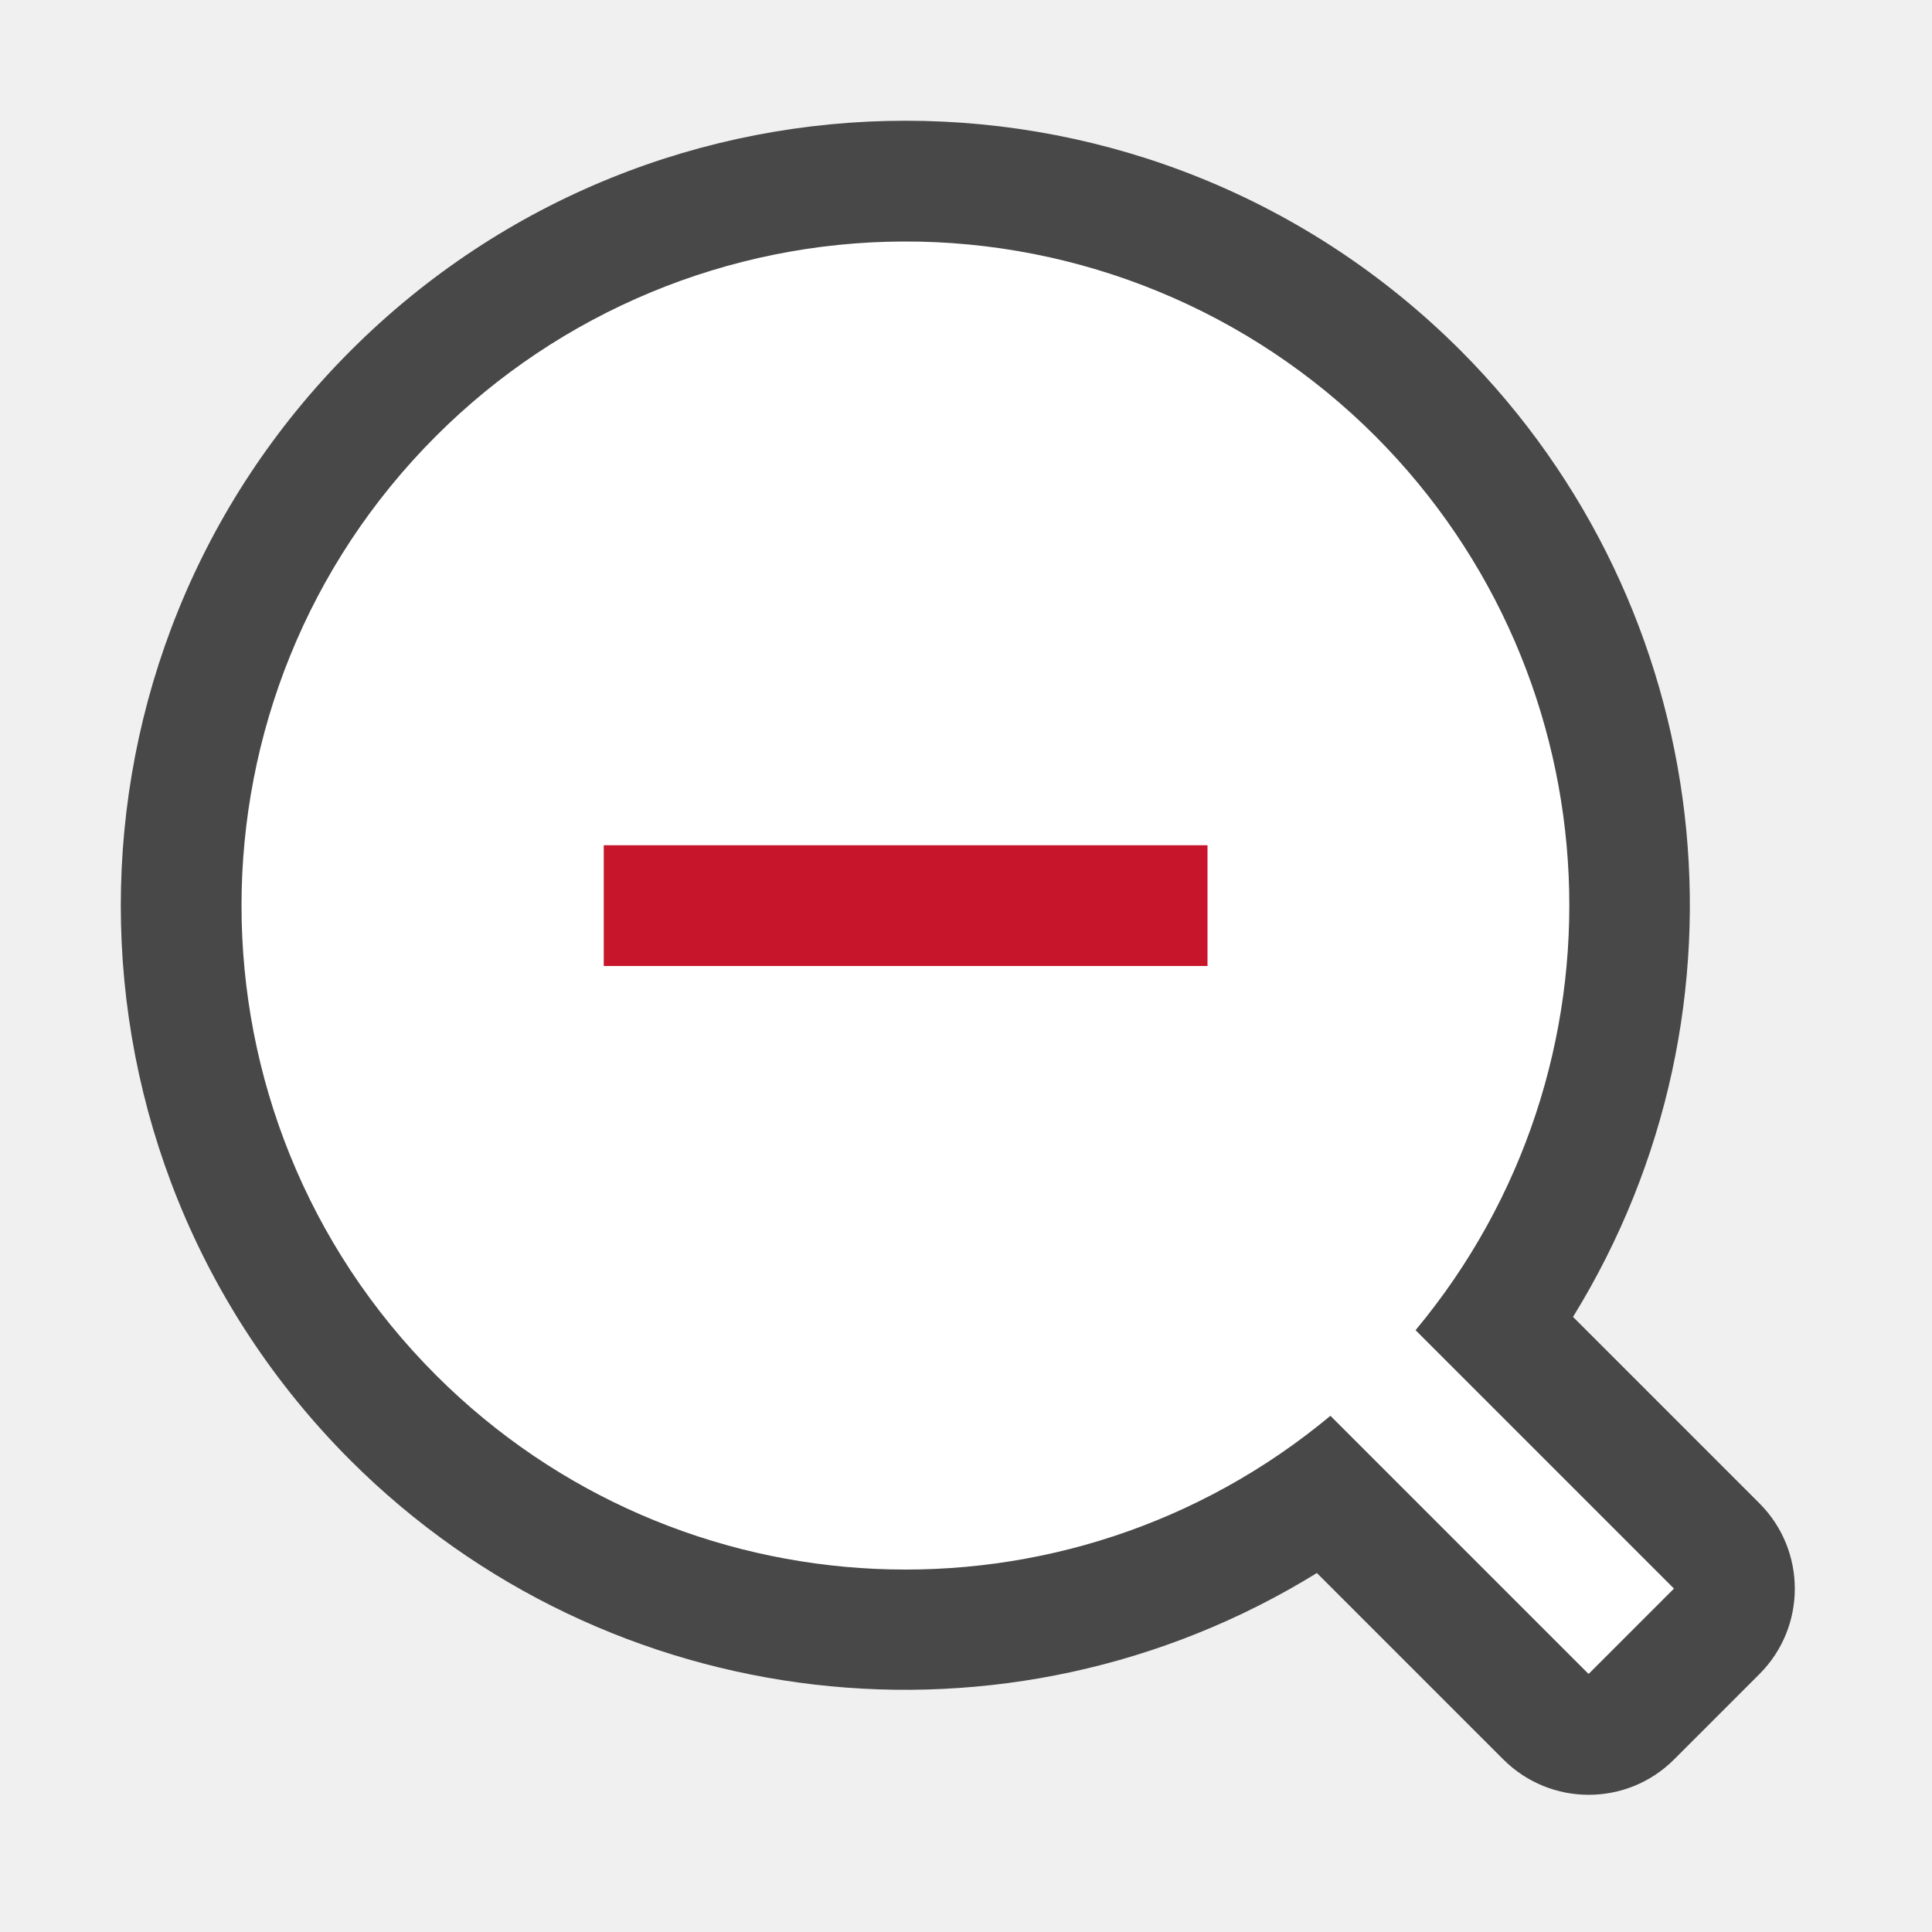
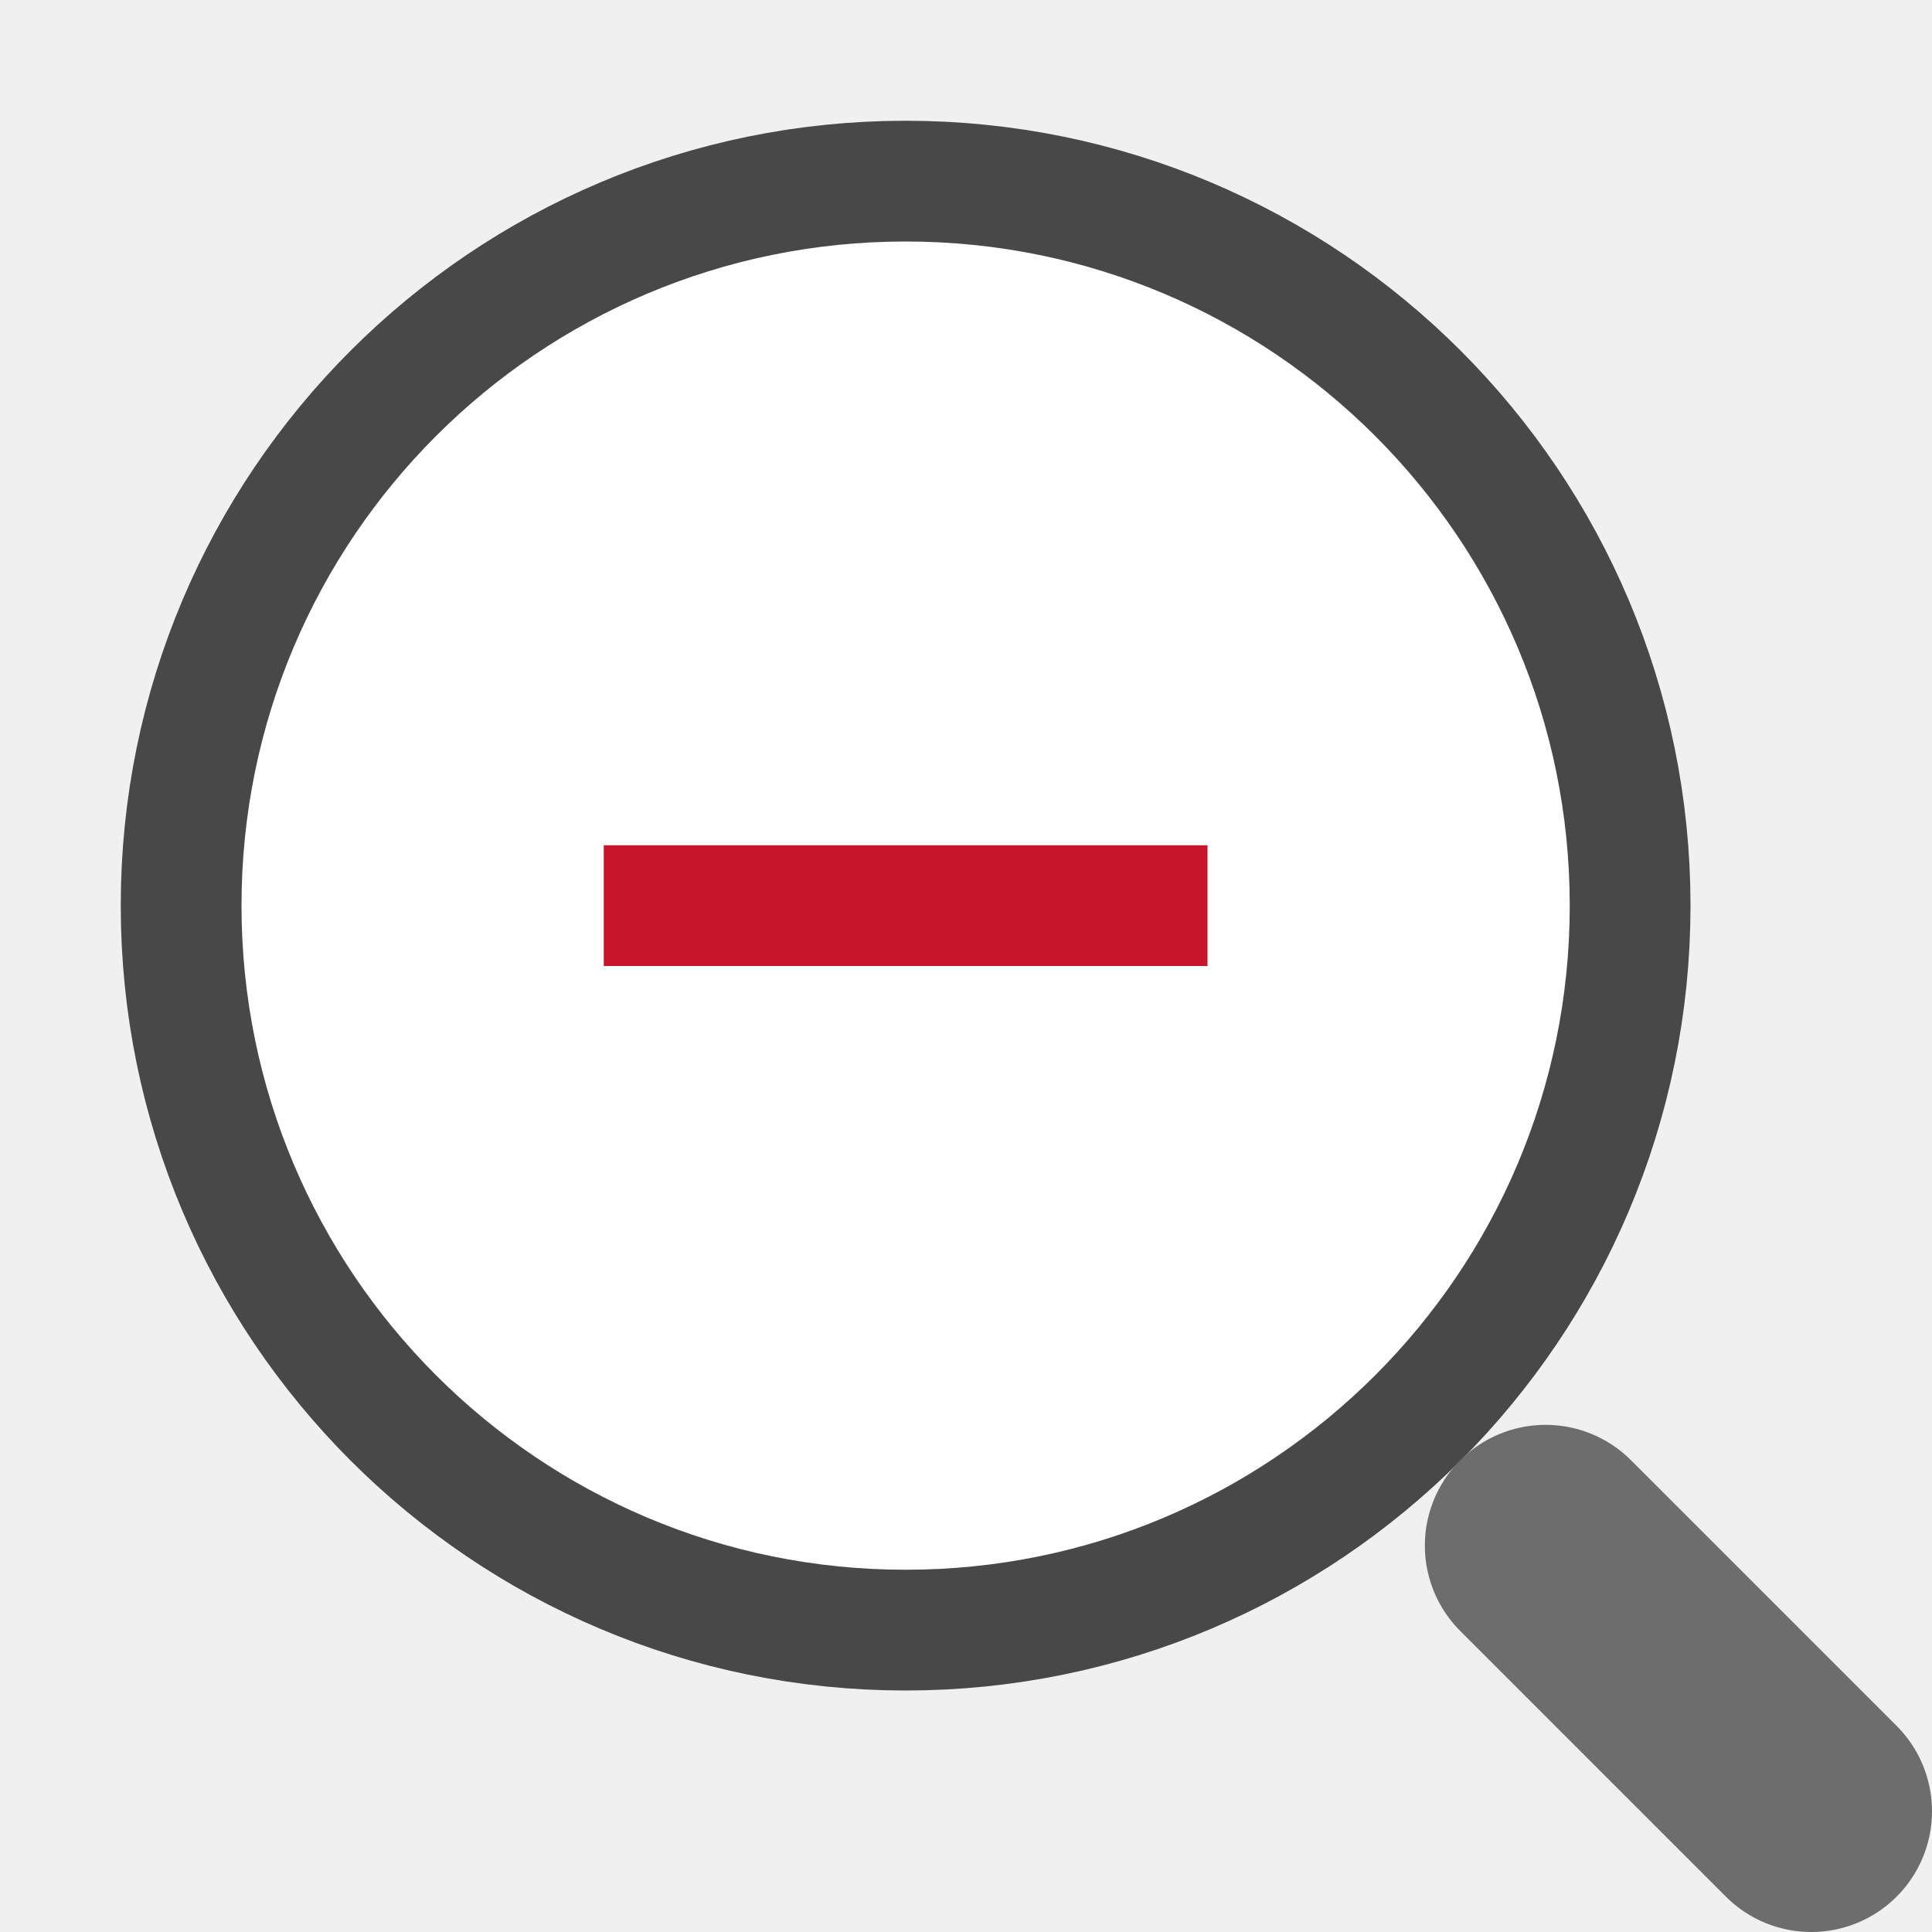
- <svg xmlns="http://www.w3.org/2000/svg" viewBox="0 0 16 16">/&gt;<path style="color:#000;font-style:normal;font-variant:normal;font-weight:400;font-stretch:normal;font-size:medium;line-height:normal;font-family:sans-serif;font-variant-ligatures:normal;font-variant-position:normal;font-variant-caps:normal;font-variant-numeric:normal;font-variant-alternates:normal;font-feature-settings:normal;text-indent:0;text-align:start;text-decoration:none;text-decoration-line:none;text-decoration-style:solid;text-decoration-color:#000;letter-spacing:normal;word-spacing:normal;text-transform:none;writing-mode:lr-tb;direction:ltr;text-orientation:mixed;dominant-baseline:auto;baseline-shift:baseline;text-anchor:start;white-space:normal;shape-padding:0;clip-rule:nonzero;display:inline;overflow:visible;visibility:visible;opacity:.7;isolation:auto;mix-blend-mode:normal;color-interpolation:sRGB;color-interpolation-filters:linearRGB;solid-color:#000;solid-opacity:1;vector-effect:none;fill:#000;fill-opacity:1;fill-rule:nonzero;stroke:none;stroke-width:2;stroke-linecap:butt;stroke-linejoin:round;stroke-miterlimit:4;stroke-dasharray:none;stroke-dashoffset:0;stroke-opacity:1;color-rendering:auto;image-rendering:auto;shape-rendering:auto;text-rendering:auto;enable-background:accumulate" d="M2.904 2.904a6.5 6.5 0 0 0 0 9.192 6.5 6.5 0 0 0 8.002.931l1.544 1.544a1 1 0 0 0 1.414 0l.707-.707a1 1 0 0 0 0-1.414l-1.544-1.544a6.5 6.5 0 0 0-.93-8.002 6.5 6.5 0 0 0-9.193 0z" />
-   <path style="opacity:1;fill:#fff;fill-opacity:1;stroke:none;stroke-width:3.143;stroke-linejoin:round;stroke-miterlimit:4;stroke-dasharray:none;stroke-opacity:1" d="M7.48 2a5.5 5.5 0 0 0-3.869 1.611 5.5 5.5 0 0 0 0 7.778 5.5 5.5 0 0 0 7.407.336l2.138 2.138.707-.707-2.14-2.14a5.5 5.5 0 0 0-.334-7.405A5.5 5.5 0 0 0 7.48 2z" />
+ <svg xmlns="http://www.w3.org/2000/svg" viewBox="0 0 16 16">/&gt;<circle style="opacity:.7;fill:none;fill-rule:evenodd;stroke:#000;stroke-width:2;stroke-linecap:round;stroke-linejoin:round" cx="7.5" cy="7.5" r="5.5" />
+   <circle style="fill:#fff;fill-rule:evenodd;stroke:none;stroke-width:2;stroke-linecap:round;stroke-linejoin:round" cx="7.5" cy="7.5" r="5.5" />
+   <path style="fill:none;stroke:#6d6d6d;stroke-width:2;stroke-linecap:round;stroke-linejoin:miter" d="m15 15-2.2-2.2" />
  <path style="opacity:1;fill:#c7162b;fill-opacity:1;stroke:none;stroke-width:2;stroke-linejoin:round;stroke-miterlimit:4;stroke-dasharray:none;stroke-opacity:1" d="M5 7h5v1H5z" />
</svg>
